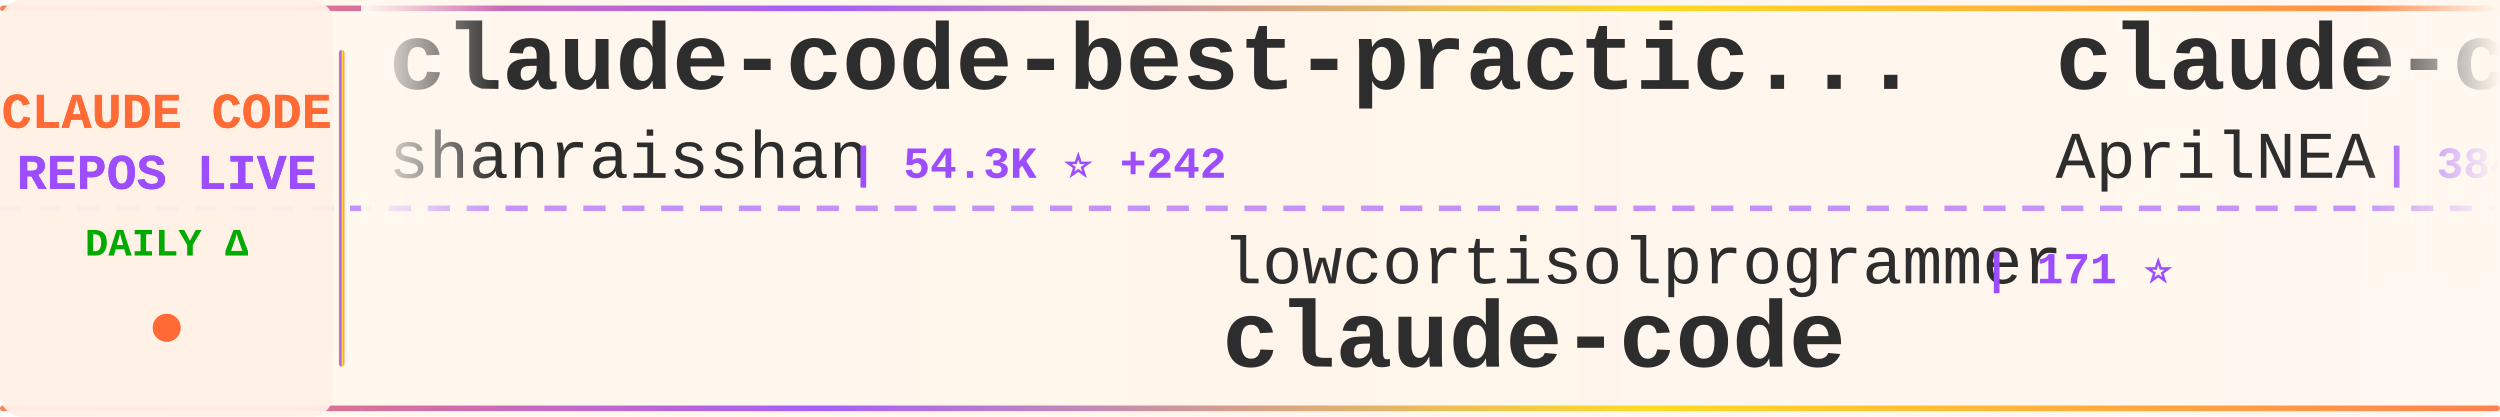
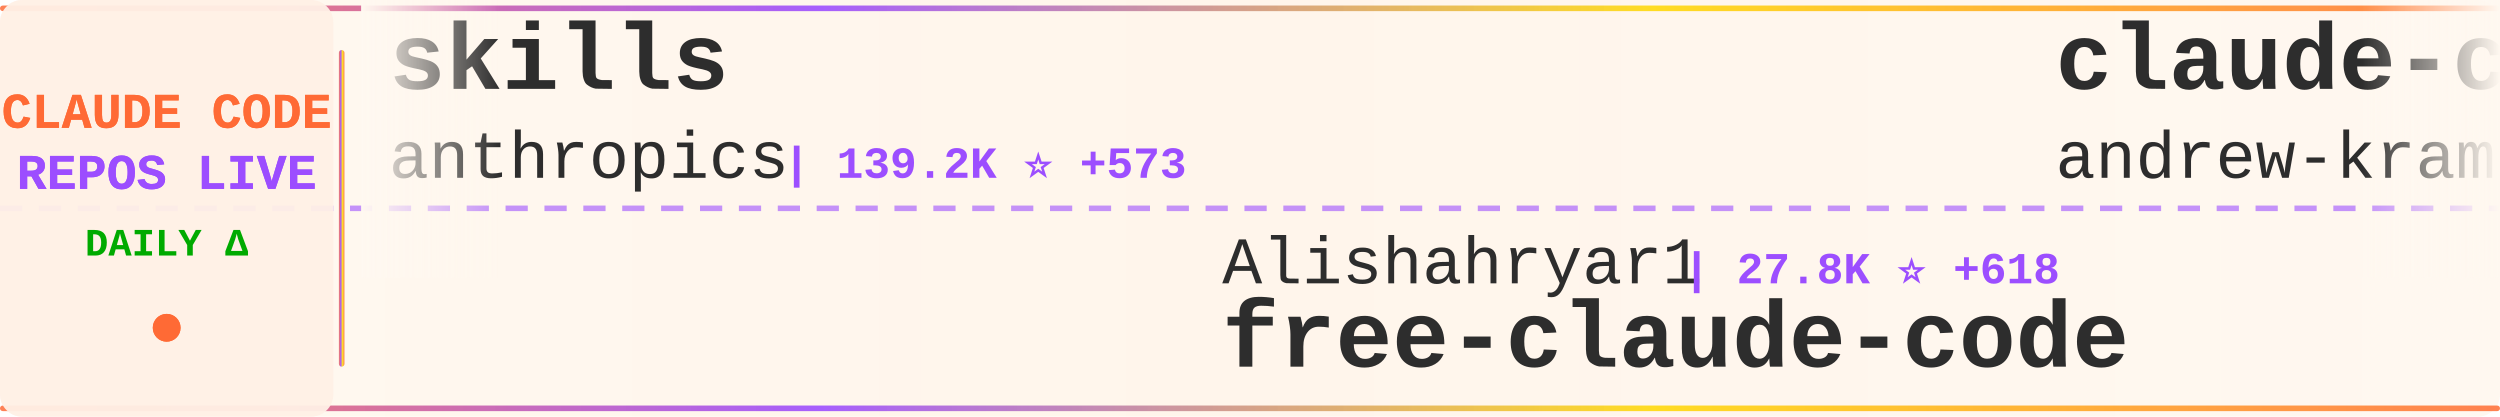
<svg xmlns="http://www.w3.org/2000/svg" width="900" height="150">
  <defs>
    <linearGradient id="tickerBg" x1="0%" y1="0%" x2="100%" y2="0%">
      <stop offset="0%" style="stop-color:#fff8f0;stop-opacity:0.98" />
      <stop offset="50%" style="stop-color:#fff5eb;stop-opacity:1" />
      <stop offset="100%" style="stop-color:#fff8f0;stop-opacity:0.98" />
    </linearGradient>
    <linearGradient id="borderGrad" x1="0%" y1="0%" x2="100%" y2="0%">
      <stop offset="0%" style="stop-color:#FF6B35;stop-opacity:0.85">
        <animate attributeName="stop-opacity" values="0.85;1;0.85" dur="2s" repeatCount="indefinite" />
      </stop>
      <stop offset="33%" style="stop-color:#9C4EFF;stop-opacity:0.9">
        <animate attributeName="stop-opacity" values="0.9;1;0.9" dur="2.2s" repeatCount="indefinite" />
      </stop>
      <stop offset="66%" style="stop-color:#FFD700;stop-opacity:0.85">
        <animate attributeName="stop-opacity" values="0.85;1;0.85" dur="1.8s" repeatCount="indefinite" />
      </stop>
      <stop offset="100%" style="stop-color:#FF6B35;stop-opacity:0.85">
        <animate attributeName="stop-opacity" values="0.85;1;0.85" dur="2s" repeatCount="indefinite" />
      </stop>
    </linearGradient>
    <filter id="textGlow">
      <feGaussianBlur stdDeviation="0.15" result="coloredBlur" />
      <feMerge>
        <feMergeNode in="coloredBlur" />
        <feMergeNode in="SourceGraphic" />
      </feMerge>
    </filter>
    <filter id="metricGlow">
      <feGaussianBlur stdDeviation="0.2" result="coloredBlur" />
      <feMerge>
        <feMergeNode in="coloredBlur" />
        <feMergeNode in="SourceGraphic" />
      </feMerge>
    </filter>
    <linearGradient id="leftFade" x1="0%" y1="0%" x2="100%" y2="0%">
      <stop offset="0%" style="stop-color:#fff8f0;stop-opacity:1" />
      <stop offset="100%" style="stop-color:#fff8f0;stop-opacity:0" />
    </linearGradient>
    <linearGradient id="rightFade" x1="0%" y1="0%" x2="100%" y2="0%">
      <stop offset="0%" style="stop-color:#fff8f0;stop-opacity:0" />
      <stop offset="100%" style="stop-color:#fff8f0;stop-opacity:1" />
    </linearGradient>
  </defs>
  <rect width="900" height="150" fill="url(#tickerBg)" rx="8" />
  <rect x="0" y="2" width="900" height="2" fill="url(#borderGrad)" rx="1" />
  <rect x="0" y="146" width="900" height="2" fill="url(#borderGrad)" rx="1" />
  <line x1="0" y1="75" x2="900" y2="75" stroke="#9C4EFF" stroke-width="2" stroke-dasharray="8 6" opacity="0.6" />
  <rect x="0" y="0" width="120" height="150" fill="#fff0e6" opacity="0.95" rx="8" />
  <text x="60" y="46" font-family="'Courier New', monospace" font-size="18" font-weight="bold" fill="#FF6B35" text-anchor="middle" filter="url(#textGlow)">
    CLAUDE CODE
  </text>
  <text x="60" y="68" font-family="'Courier New', monospace" font-size="18" font-weight="bold" fill="#9C4EFF" text-anchor="middle" filter="url(#textGlow)">
    REPOS LIVE
  </text>
  <text x="60" y="92" font-family="'Courier New', monospace" font-size="14" font-weight="bold" fill="#00aa00" text-anchor="middle">
    DAILY Δ
  </text>
  <circle cx="60" cy="118" r="5" fill="#FF6B35" filter="url(#metricGlow)">
    <animate attributeName="r" values="4;6;4" dur="1.5s" repeatCount="indefinite" />
    <animate attributeName="opacity" values="0.6;1;0.6" dur="1.5s" repeatCount="indefinite" />
  </circle>
  <rect x="122" y="18" width="2" height="114" fill="url(#borderGrad)" rx="1" />
  <clipPath id="tickerClip">
    <rect x="130" y="0" width="770" height="150" />
  </clipPath>
  <g clip-path="url(#tickerClip)">
    <g id="tickerItems">
      <animateTransform attributeName="transform" attributeType="XML" type="translate" from="0 0" to="-3000 0" dur="54s" repeatCount="indefinite" />
      <g transform="translate(0, 0)">
-         <text x="140" y="32" font-family="'Courier New', monospace" font-size="34" font-weight="bold" fill="#2d2d2d">claude-code-best-practic...</text>
-         <text x="140" y="64" font-family="'Courier New', monospace" font-size="24" font-weight="normal" fill="#2d2d2d" opacity="1.0">shanraisshan</text>
-         <text x="306" y="64" font-family="'Courier New', monospace" font-size="16" font-weight="bold" fill="#9C4EFF"> | 54.3K ⭐ +242</text>
+         <text x="140" y="32" font-family="'Courier New', monospace" font-size="34" font-weight="bold" fill="#2d2d2d">skills</text>
+         <text x="140" y="64" font-family="'Courier New', monospace" font-size="24" font-weight="normal" fill="#2d2d2d" opacity="1.0">anthropics</text>
+         <text x="282" y="64" font-family="'Courier New', monospace" font-size="16" font-weight="bold" fill="#9C4EFF"> | 139.2K ⭐ +573</text>
      </g>
      <g transform="translate(300, 0)">
+         <text x="140" y="102" font-family="'Courier New', monospace" font-size="24" font-weight="normal" fill="#2d2d2d" opacity="1.0">Alishahryar1</text>
+         <text x="306" y="102" font-family="'Courier New', monospace" font-size="16" font-weight="bold" fill="#9C4EFF"> | 27.8K ⭐ +618</text>
+         <text x="140" y="132" font-family="'Courier New', monospace" font-size="34" font-weight="bold" fill="#2d2d2d">free-claude-code</text>
+       </g>
+       <g transform="translate(600, 0)">
+         <text x="140" y="32" font-family="'Courier New', monospace" font-size="34" font-weight="bold" fill="#2d2d2d">claude-code-source-build</text>
+         <text x="140" y="64" font-family="'Courier New', monospace" font-size="24" font-weight="normal" fill="#2d2d2d" opacity="1.0">andrew-kramer-inno</text>
+         <text x="378" y="64" font-family="'Courier New', monospace" font-size="16" font-weight="bold" fill="#9C4EFF"> | 589 ⭐</text>
+       </g>
+       <g transform="translate(900, 0)">
+         <text x="140" y="102" font-family="'Courier New', monospace" font-size="24" font-weight="normal" fill="#2d2d2d" opacity="1.0">sickn33</text>
+         <text x="246" y="102" font-family="'Courier New', monospace" font-size="16" font-weight="bold" fill="#9C4EFF"> | 38.3K ⭐ +121</text>
+         <text x="140" y="132" font-family="'Courier New', monospace" font-size="34" font-weight="bold" fill="#2d2d2d">antigravity-awesome-skil...</text>
+       </g>
+       <g transform="translate(1200, 0)">
+         <text x="140" y="32" font-family="'Courier New', monospace" font-size="34" font-weight="bold" fill="#2d2d2d">claude-code-guide</text>
+         <text x="140" y="64" font-family="'Courier New', monospace" font-size="24" font-weight="normal" fill="#2d2d2d" opacity="1.0">zebbern</text>
+         <text x="246" y="64" font-family="'Courier New', monospace" font-size="16" font-weight="bold" fill="#9C4EFF"> | 4.2K ⭐ +4</text>
+       </g>
+       <g transform="translate(1500, 0)">
+         <text x="140" y="102" font-family="'Courier New', monospace" font-size="24" font-weight="normal" fill="#2d2d2d" opacity="1.0">nicedreamzapp</text>
+         <text x="318" y="102" font-family="'Courier New', monospace" font-size="16" font-weight="bold" fill="#9C4EFF"> | 2.7K ⭐ +7</text>
+         <text x="140" y="132" font-family="'Courier New', monospace" font-size="34" font-weight="bold" fill="#2d2d2d">claude-code-local</text>
+       </g>
+       <g transform="translate(1800, 0)">
+         <text x="140" y="32" font-family="'Courier New', monospace" font-size="34" font-weight="bold" fill="#2d2d2d">claude-code-book</text>
+         <text x="140" y="64" font-family="'Courier New', monospace" font-size="24" font-weight="normal" fill="#2d2d2d" opacity="1.0">lintsinghua</text>
+         <text x="294" y="64" font-family="'Courier New', monospace" font-size="16" font-weight="bold" fill="#9C4EFF"> | 3.4K ⭐ +13</text>
+       </g>
+       <g transform="translate(2100, 0)">
        <text x="140" y="102" font-family="'Courier New', monospace" font-size="24" font-weight="normal" fill="#2d2d2d" opacity="1.0">lowcortisolprogrammer</text>
        <text x="414" y="102" font-family="'Courier New', monospace" font-size="16" font-weight="bold" fill="#9C4EFF"> | 171 ⭐</text>
        <text x="140" y="132" font-family="'Courier New', monospace" font-size="34" font-weight="bold" fill="#2d2d2d">claude-code</text>
      </g>
-       <g transform="translate(600, 0)">
-         <text x="140" y="32" font-family="'Courier New', monospace" font-size="34" font-weight="bold" fill="#2d2d2d">claude-code-source</text>
-         <text x="140" y="64" font-family="'Courier New', monospace" font-size="24" font-weight="normal" fill="#2d2d2d" opacity="1.0">AprilNEA</text>
-         <text x="258" y="64" font-family="'Courier New', monospace" font-size="16" font-weight="bold" fill="#9C4EFF"> | 384 ⭐ +1</text>
-       </g>
-       <g transform="translate(900, 0)">
-         <text x="140" y="102" font-family="'Courier New', monospace" font-size="24" font-weight="normal" fill="#2d2d2d" opacity="1.0">SeemSeam</text>
-         <text x="258" y="102" font-family="'Courier New', monospace" font-size="16" font-weight="bold" fill="#9C4EFF"> | 2.7K ⭐ +8</text>
-         <text x="140" y="132" font-family="'Courier New', monospace" font-size="34" font-weight="bold" fill="#2d2d2d">claude_codex_bridge</text>
-       </g>
-       <g transform="translate(1200, 0)">
-         <text x="140" y="32" font-family="'Courier New', monospace" font-size="34" font-weight="bold" fill="#2d2d2d">claude-code-webui</text>
-         <text x="140" y="64" font-family="'Courier New', monospace" font-size="24" font-weight="normal" fill="#2d2d2d" opacity="1.0">sugyan</text>
-         <text x="234" y="64" font-family="'Courier New', monospace" font-size="16" font-weight="bold" fill="#9C4EFF"> | 1.1K ⭐ +2</text>
-       </g>
-       <g transform="translate(1500, 0)">
-         <text x="140" y="102" font-family="'Courier New', monospace" font-size="24" font-weight="normal" fill="#2d2d2d" opacity="1.0">Windy3f3f3f3f</text>
-         <text x="318" y="102" font-family="'Courier New', monospace" font-size="16" font-weight="bold" fill="#9C4EFF"> | 1.2K ⭐ +5</text>
-         <text x="140" y="132" font-family="'Courier New', monospace" font-size="34" font-weight="bold" fill="#2d2d2d">claude-code-from-scratch</text>
-       </g>
-       <g transform="translate(1800, 0)">
-         <text x="140" y="32" font-family="'Courier New', monospace" font-size="34" font-weight="bold" fill="#2d2d2d">Claude-code</text>
-         <text x="140" y="64" font-family="'Courier New', monospace" font-size="24" font-weight="normal" fill="#2d2d2d" opacity="1.0">zstmfhy</text>
-         <text x="246" y="64" font-family="'Courier New', monospace" font-size="16" font-weight="bold" fill="#9C4EFF"> | 190 ⭐</text>
-       </g>
-       <g transform="translate(2100, 0)">
-         <text x="140" y="102" font-family="'Courier New', monospace" font-size="24" font-weight="normal" fill="#2d2d2d" opacity="1.0">shareAI-lab</text>
-         <text x="294" y="102" font-family="'Courier New', monospace" font-size="16" font-weight="bold" fill="#9C4EFF"> | 61.9K ⭐ +271</text>
-         <text x="140" y="132" font-family="'Courier New', monospace" font-size="34" font-weight="bold" fill="#2d2d2d">learn-claude-code</text>
-       </g>
      <g transform="translate(2400, 0)">
-         <text x="140" y="32" font-family="'Courier New', monospace" font-size="34" font-weight="bold" fill="#2d2d2d">claude-code-settings</text>
-         <text x="140" y="64" font-family="'Courier New', monospace" font-size="24" font-weight="normal" fill="#2d2d2d" opacity="1.0">feiskyer</text>
-         <text x="258" y="64" font-family="'Courier New', monospace" font-size="16" font-weight="bold" fill="#9C4EFF"> | 1.5K ⭐ +3</text>
+         <text x="140" y="32" font-family="'Courier New', monospace" font-size="34" font-weight="bold" fill="#2d2d2d">Claude-Code-Workflow</text>
+         <text x="140" y="64" font-family="'Courier New', monospace" font-size="24" font-weight="normal" fill="#2d2d2d" opacity="1.0">catlog22</text>
+         <text x="258" y="64" font-family="'Courier New', monospace" font-size="16" font-weight="bold" fill="#9C4EFF"> | 2.0K ⭐ +2</text>
      </g>
      <g transform="translate(2700, 0)">
-         <text x="140" y="102" font-family="'Courier New', monospace" font-size="24" font-weight="normal" fill="#2d2d2d" opacity="1.0">claude-code-best</text>
-         <text x="354" y="102" font-family="'Courier New', monospace" font-size="16" font-weight="bold" fill="#9C4EFF"> | 18.7K ⭐ +67</text>
-         <text x="140" y="132" font-family="'Courier New', monospace" font-size="34" font-weight="bold" fill="#2d2d2d">claude-code</text>
+         <text x="140" y="102" font-family="'Courier New', monospace" font-size="24" font-weight="normal" fill="#2d2d2d" opacity="1.0">JrCx7scC</text>
+         <text x="258" y="102" font-family="'Courier New', monospace" font-size="16" font-weight="bold" fill="#9C4EFF"> | 368 ⭐</text>
+         <text x="140" y="132" font-family="'Courier New', monospace" font-size="34" font-weight="bold" fill="#2d2d2d">claude-code-source</text>
      </g>
      <g transform="translate(3000, 0)">
-         <text x="140" y="32" font-family="'Courier New', monospace" font-size="34" font-weight="bold" fill="#2d2d2d">claude-code-best-practic...</text>
-         <text x="140" y="64" font-family="'Courier New', monospace" font-size="24" font-weight="normal" fill="#2d2d2d" opacity="1.0">shanraisshan</text>
-         <text x="306" y="64" font-family="'Courier New', monospace" font-size="16" font-weight="bold" fill="#9C4EFF"> | 54.3K ⭐ +242</text>
+         <text x="140" y="32" font-family="'Courier New', monospace" font-size="34" font-weight="bold" fill="#2d2d2d">skills</text>
+         <text x="140" y="64" font-family="'Courier New', monospace" font-size="24" font-weight="normal" fill="#2d2d2d" opacity="1.0">anthropics</text>
+         <text x="282" y="64" font-family="'Courier New', monospace" font-size="16" font-weight="bold" fill="#9C4EFF"> | 139.2K ⭐ +573</text>
      </g>
      <g transform="translate(3300, 0)">
-         <text x="140" y="102" font-family="'Courier New', monospace" font-size="24" font-weight="normal" fill="#2d2d2d" opacity="1.0">lowcortisolprogrammer</text>
-         <text x="414" y="102" font-family="'Courier New', monospace" font-size="16" font-weight="bold" fill="#9C4EFF"> | 171 ⭐</text>
-         <text x="140" y="132" font-family="'Courier New', monospace" font-size="34" font-weight="bold" fill="#2d2d2d">claude-code</text>
+         <text x="140" y="102" font-family="'Courier New', monospace" font-size="24" font-weight="normal" fill="#2d2d2d" opacity="1.0">Alishahryar1</text>
+         <text x="306" y="102" font-family="'Courier New', monospace" font-size="16" font-weight="bold" fill="#9C4EFF"> | 27.8K ⭐ +618</text>
+         <text x="140" y="132" font-family="'Courier New', monospace" font-size="34" font-weight="bold" fill="#2d2d2d">free-claude-code</text>
      </g>
      <g transform="translate(3600, 0)">
-         <text x="140" y="32" font-family="'Courier New', monospace" font-size="34" font-weight="bold" fill="#2d2d2d">claude-code-source</text>
-         <text x="140" y="64" font-family="'Courier New', monospace" font-size="24" font-weight="normal" fill="#2d2d2d" opacity="1.0">AprilNEA</text>
-         <text x="258" y="64" font-family="'Courier New', monospace" font-size="16" font-weight="bold" fill="#9C4EFF"> | 384 ⭐ +1</text>
+         <text x="140" y="32" font-family="'Courier New', monospace" font-size="34" font-weight="bold" fill="#2d2d2d">claude-code-source-build</text>
+         <text x="140" y="64" font-family="'Courier New', monospace" font-size="24" font-weight="normal" fill="#2d2d2d" opacity="1.0">andrew-kramer-inno</text>
+         <text x="378" y="64" font-family="'Courier New', monospace" font-size="16" font-weight="bold" fill="#9C4EFF"> | 589 ⭐</text>
      </g>
      <g transform="translate(3900, 0)">
-         <text x="140" y="102" font-family="'Courier New', monospace" font-size="24" font-weight="normal" fill="#2d2d2d" opacity="1.0">SeemSeam</text>
-         <text x="258" y="102" font-family="'Courier New', monospace" font-size="16" font-weight="bold" fill="#9C4EFF"> | 2.7K ⭐ +8</text>
-         <text x="140" y="132" font-family="'Courier New', monospace" font-size="34" font-weight="bold" fill="#2d2d2d">claude_codex_bridge</text>
+         <text x="140" y="102" font-family="'Courier New', monospace" font-size="24" font-weight="normal" fill="#2d2d2d" opacity="1.0">sickn33</text>
+         <text x="246" y="102" font-family="'Courier New', monospace" font-size="16" font-weight="bold" fill="#9C4EFF"> | 38.3K ⭐ +121</text>
+         <text x="140" y="132" font-family="'Courier New', monospace" font-size="34" font-weight="bold" fill="#2d2d2d">antigravity-awesome-skil...</text>
      </g>
    </g>
  </g>
  <rect x="130" y="0" width="50" height="100" fill="url(#leftFade)" />
  <rect x="850" y="0" width="50" height="100" fill="url(#rightFade)" />
</svg>
